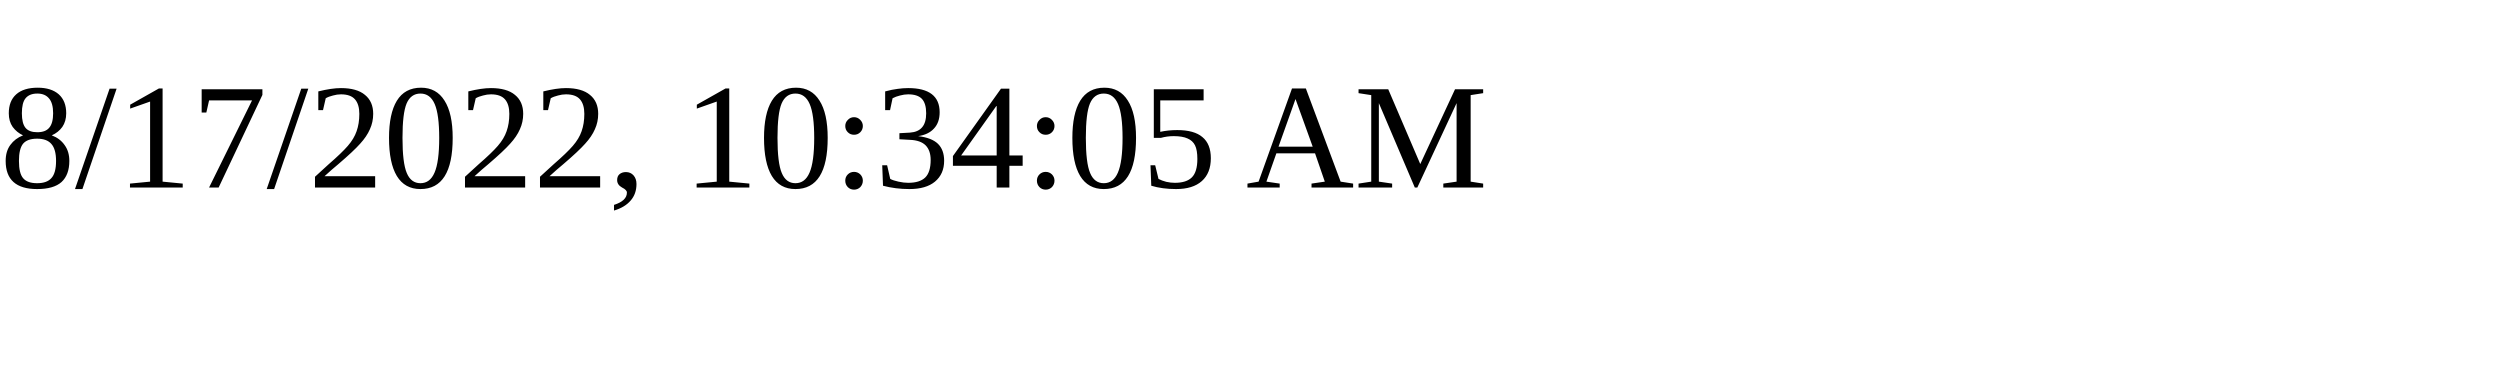
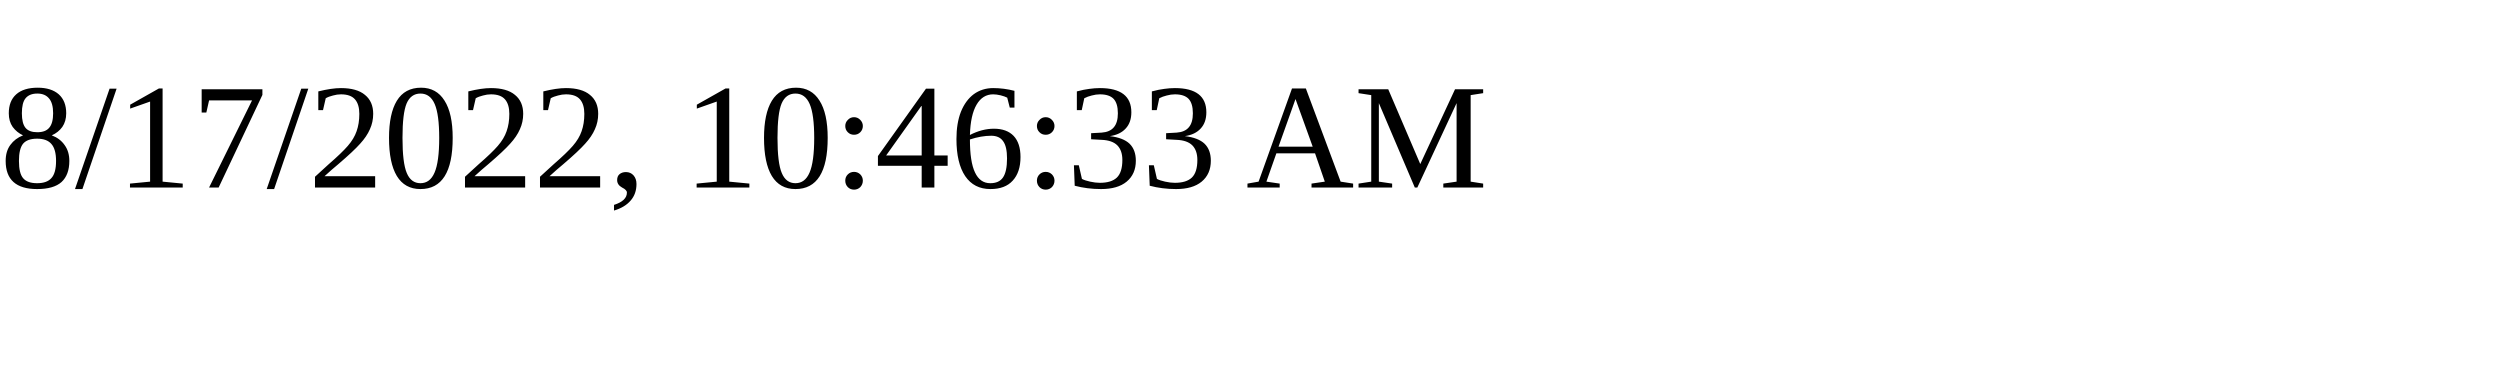
<svg xmlns="http://www.w3.org/2000/svg" height="30" width="200">
-   <text x="0" y="15">8/17/2022, 10:34:05 AM</text>
+   <text x="0" y="15">8/17/2022, 10:46:33 AM</text>
</svg>
